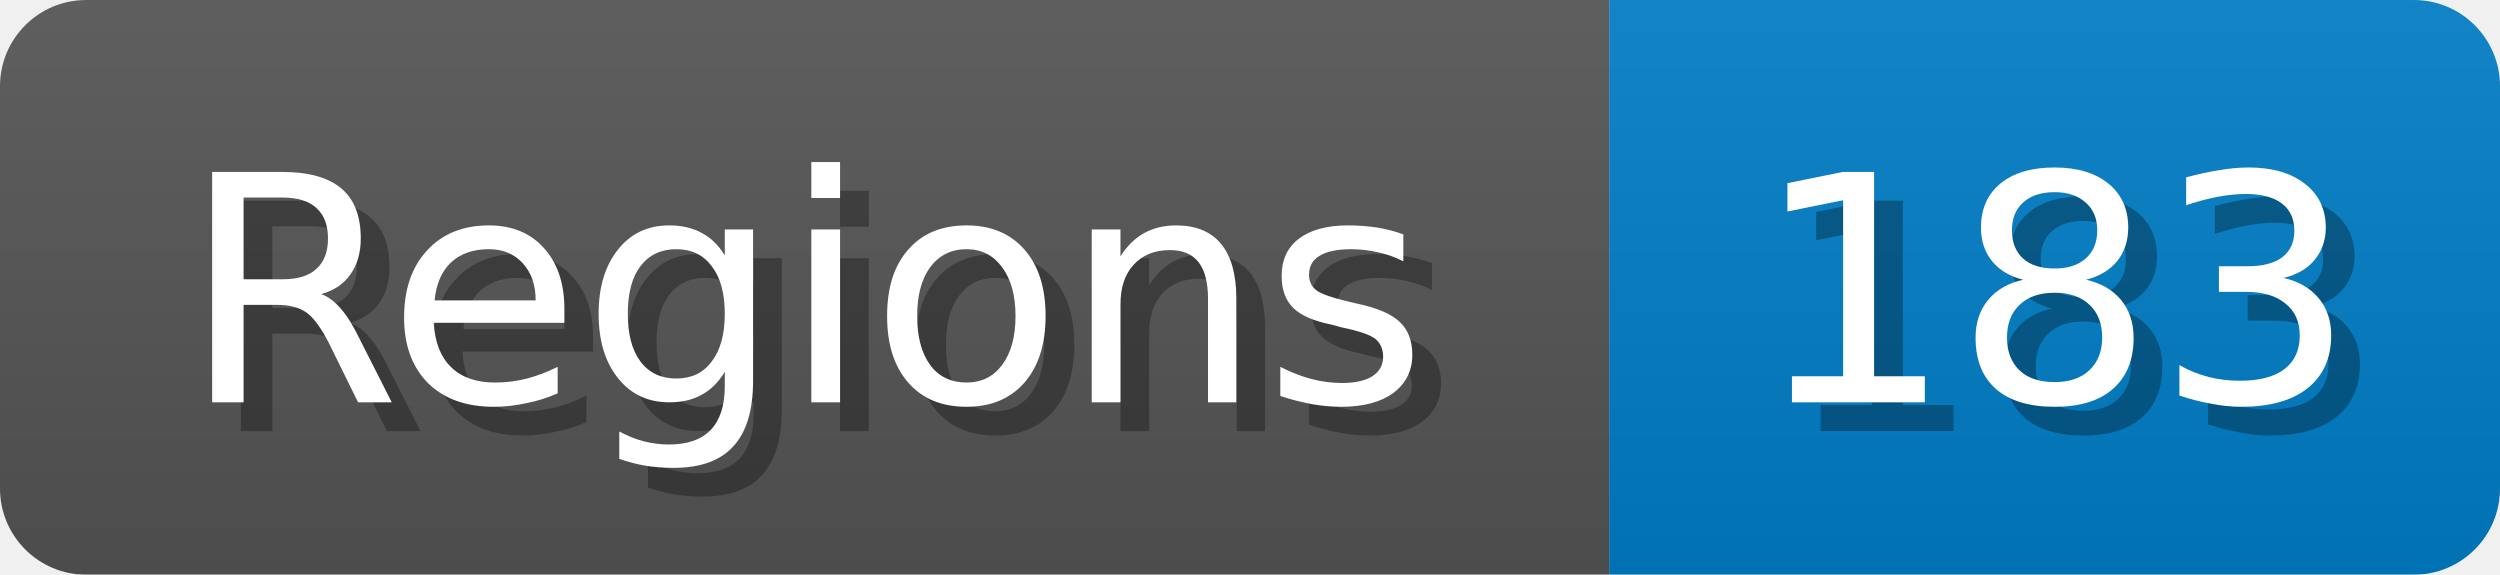
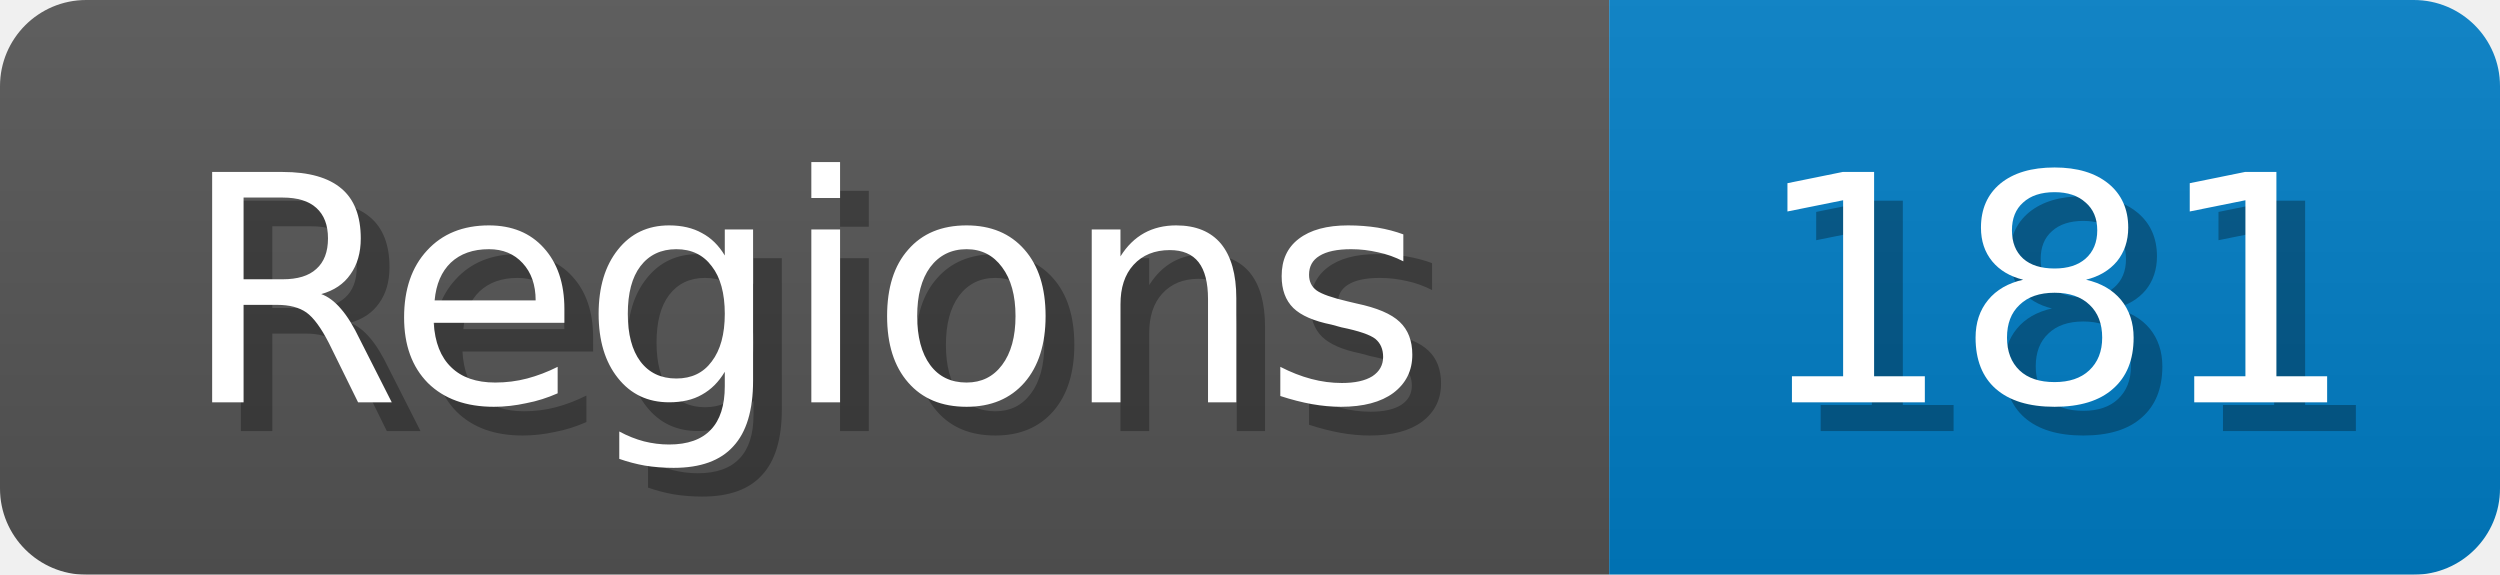
<svg xmlns="http://www.w3.org/2000/svg" width="87" height="20">
  <linearGradient id="b" x2="0" y2="100%">
    <stop offset="0" stop-color="#bbb" stop-opacity=".1" />
    <stop offset="1" stop-opacity=".1" />
  </linearGradient>
  <mask id="anybadge_1">
    <rect width="87" height="20" rx="3" fill="#fff" />
  </mask>
  <g mask="url(#anybadge_1)">
    <path fill="#555" d="M0 0h56v20H0z" />
    <path fill="#007ec6" d="M56 0h31v20H56z" />
    <path fill="url(#b)" d="M0 0h87v20H0z" />
  </g>
  <g fill="#fff" text-anchor="middle" font-family="DejaVu Sans,Verdana,Geneva,sans-serif" font-size="11">
    <text x="29.0" y="15" fill="#010101" fill-opacity=".3">Regions</text>
    <text x="28.0" y="14">Regions</text>
  </g>
  <g fill="#fff" text-anchor="middle" font-family="DejaVu Sans,Verdana,Geneva,sans-serif" font-size="11">
-     <text x="72.5" y="15" fill="#010101" fill-opacity=".3">183</text>
-     <text x="71.5" y="14">183</text>
+     <text x="72.5" y="15" fill="#010101" fill-opacity=".3">181</text>
+     <text x="71.5" y="14">181</text>
  </g>
</svg>
